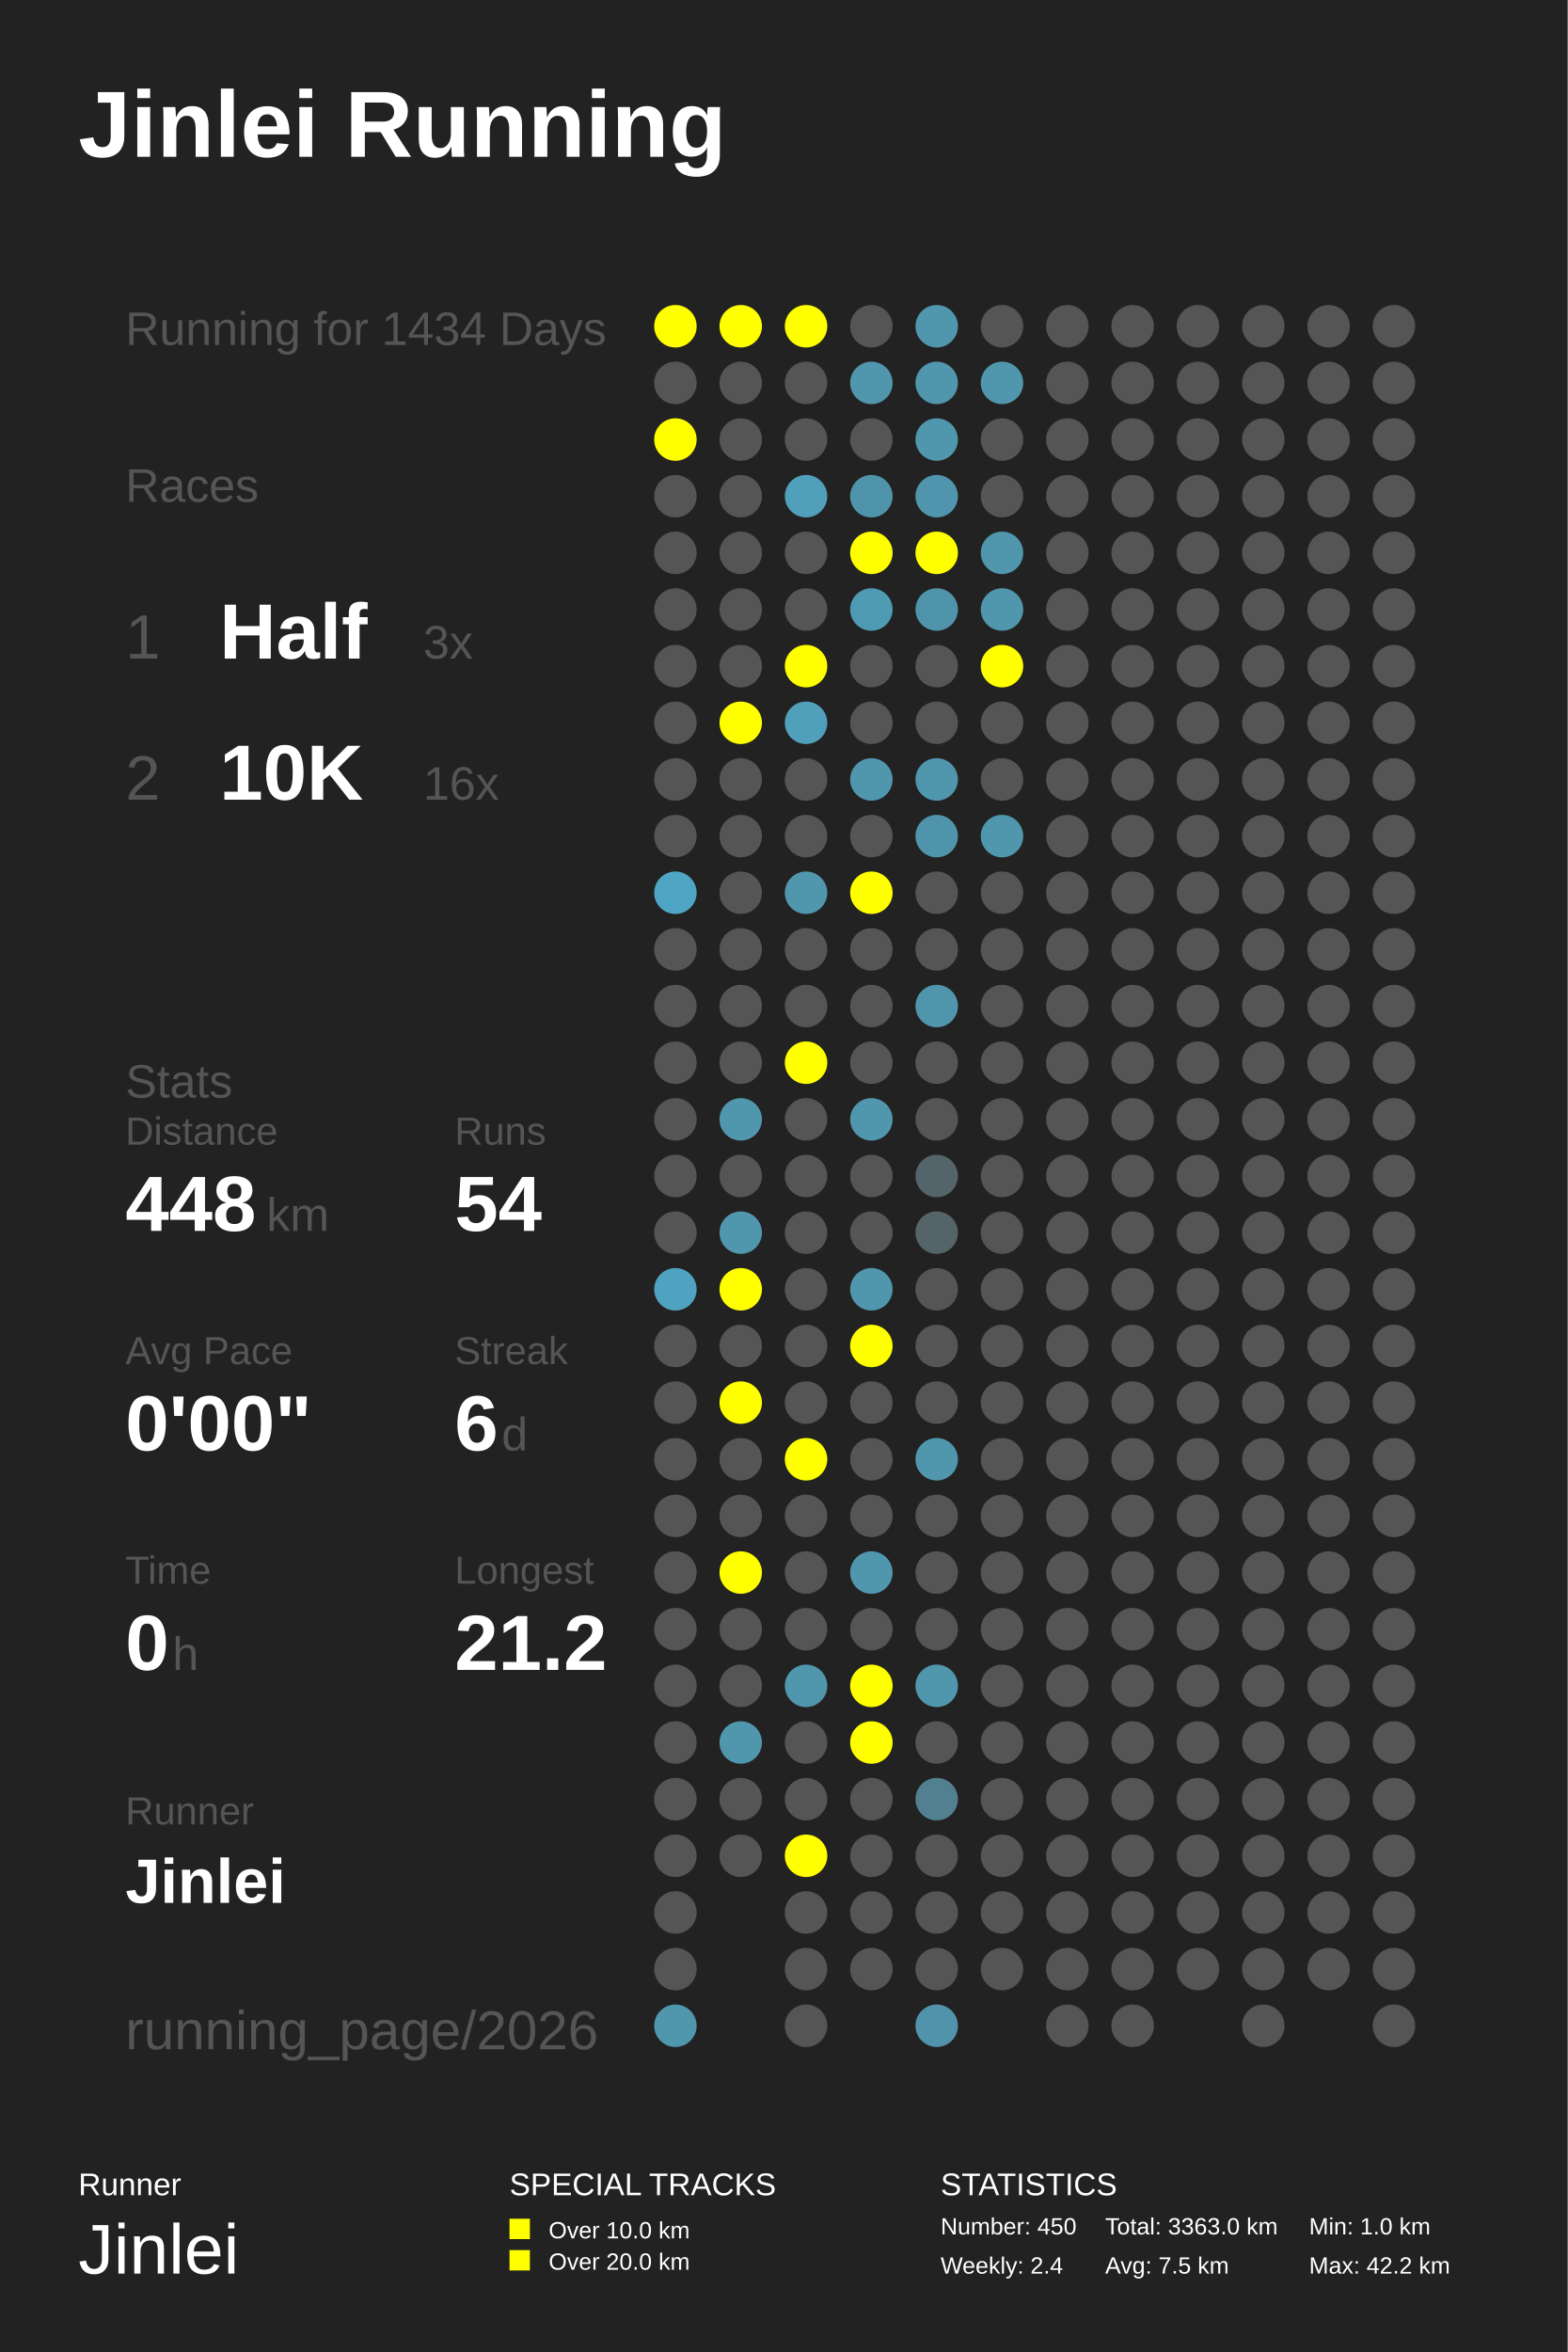
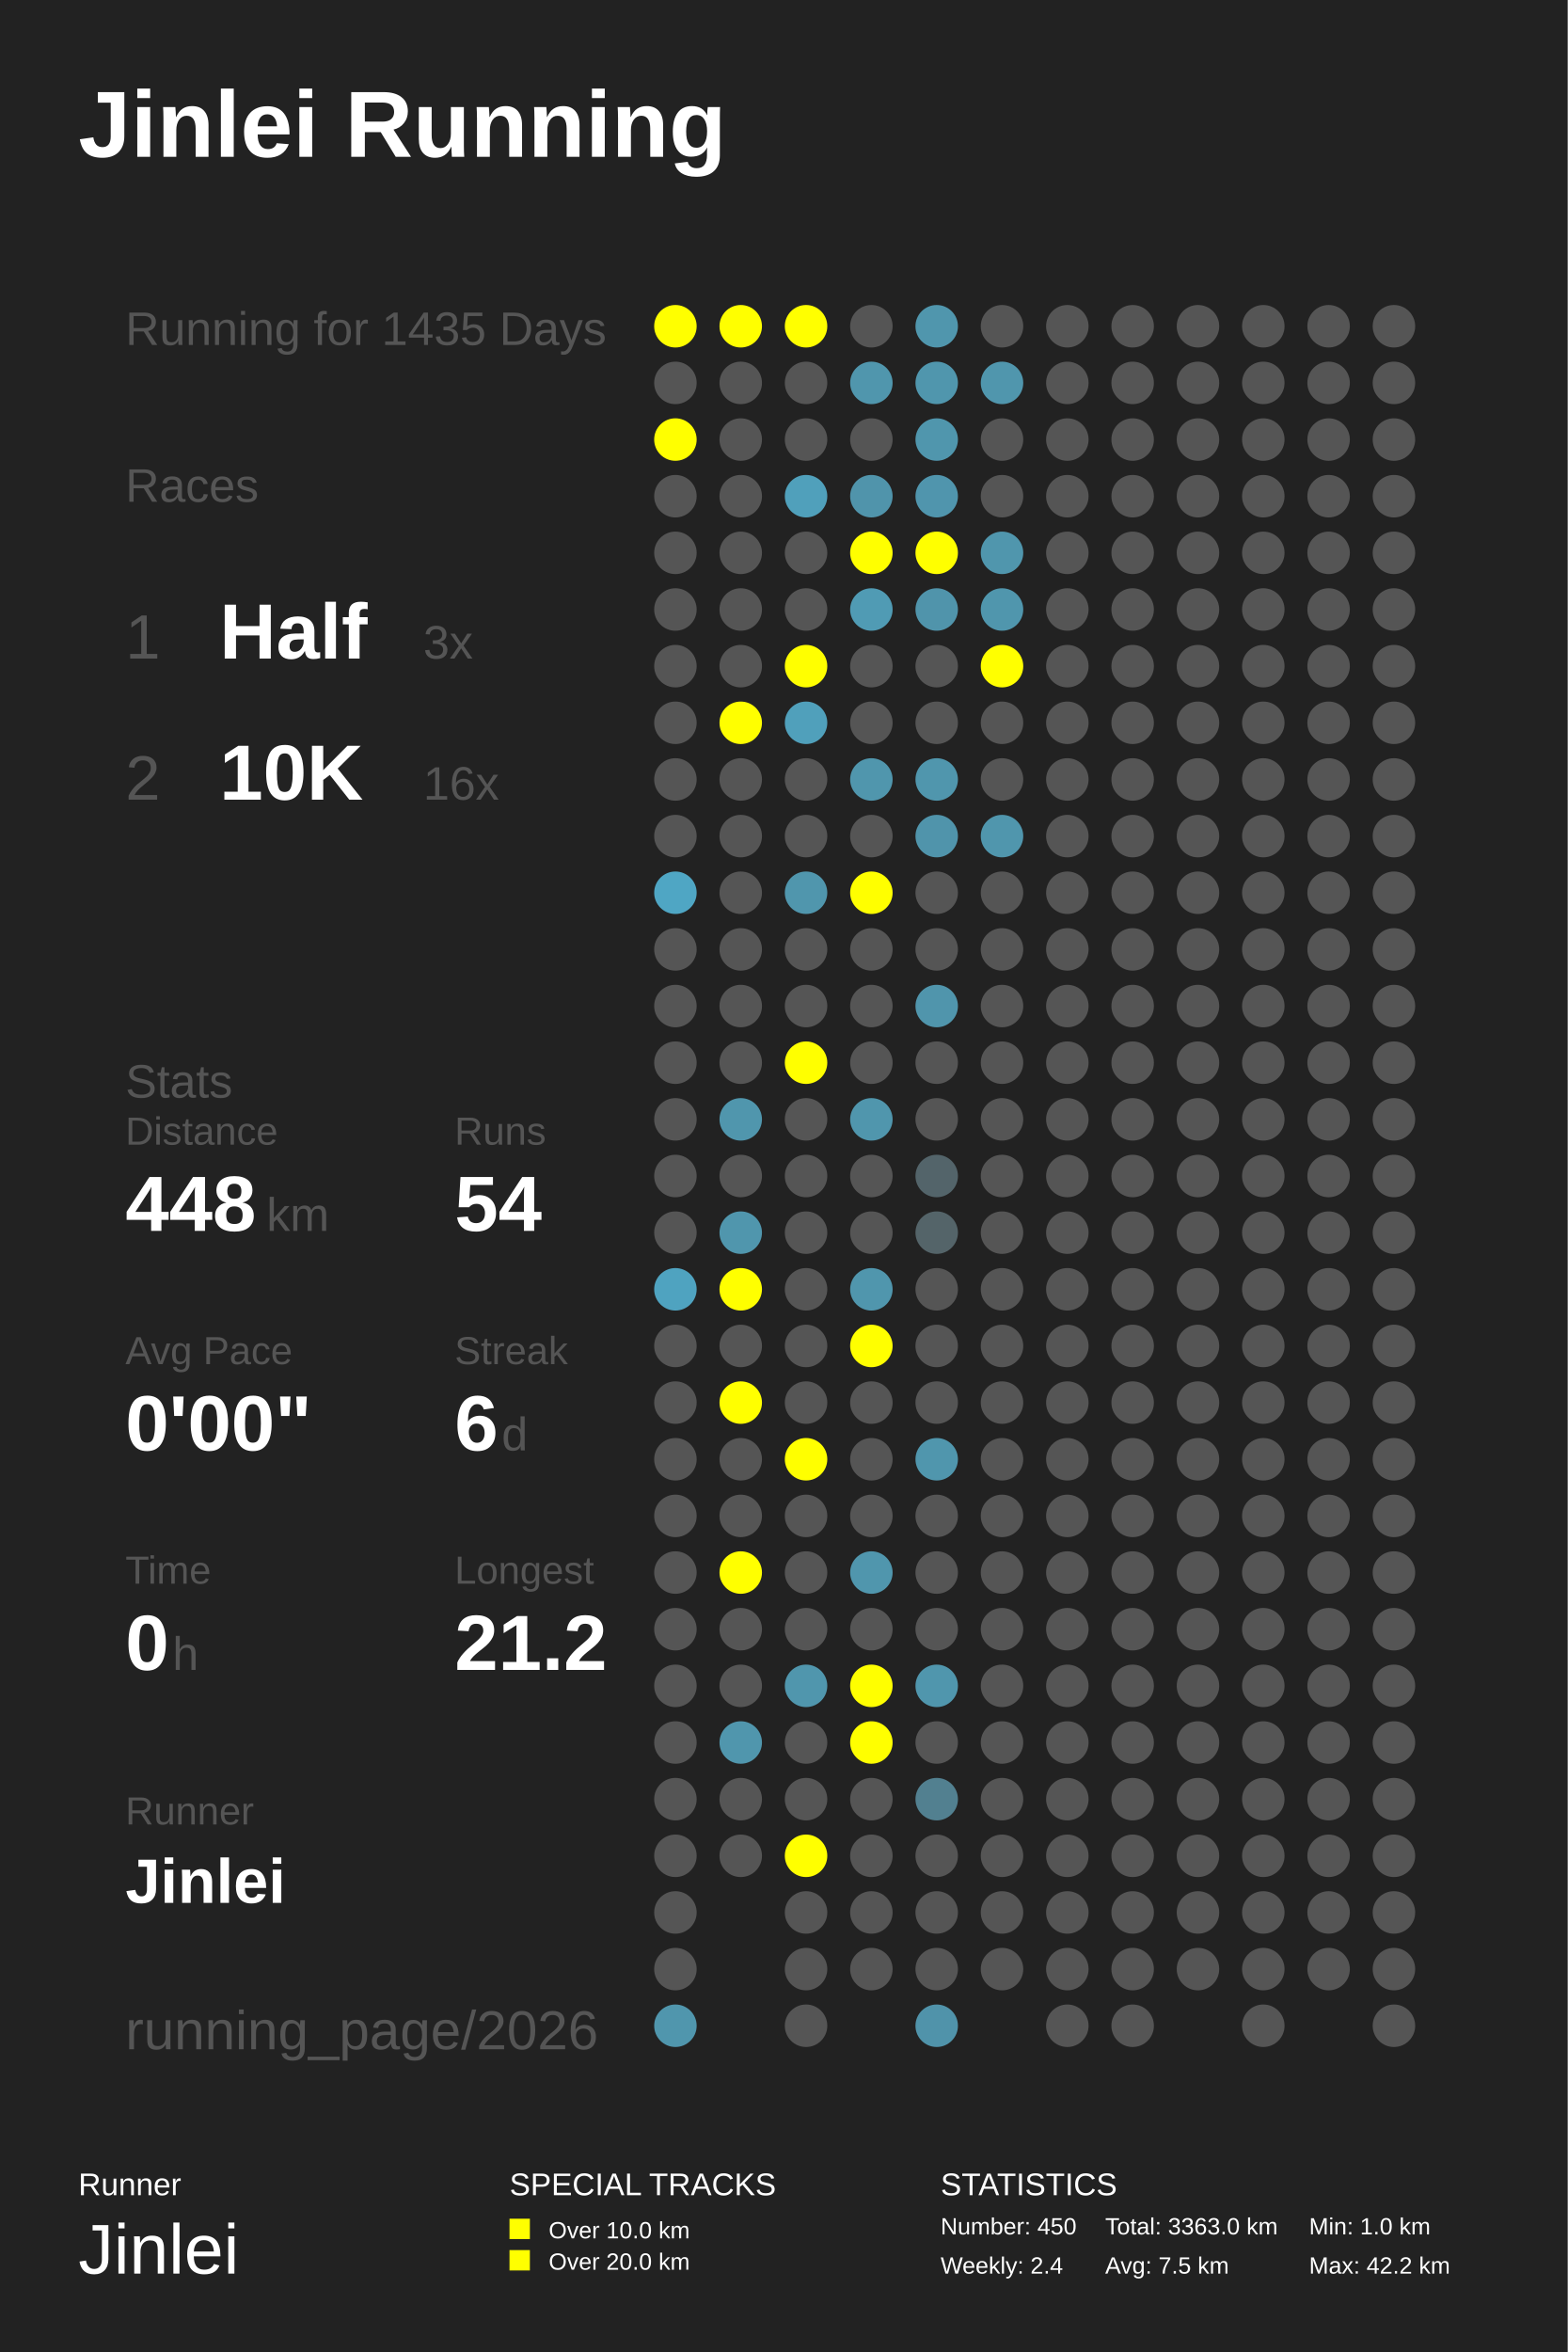
<svg xmlns="http://www.w3.org/2000/svg" baseProfile="full" height="300mm" version="1.1" viewBox="0,0,200,300" width="200mm">
  <defs />
  <rect fill="#222222" height="300" width="200" x="0" y="0" />
  <text fill="#FFFFFF" style="font-size:12px; font-family:Arial; font-weight:bold;" x="10" y="20">Jinlei Running</text>
  <text fill="#FFFFFF" style="font-size:4px; font-family:Arial" x="10" y="280">Runner</text>
  <text fill="#FFFFFF" style="font-size:9px; font-family:Arial" x="10" y="290">Jinlei</text>
  <text fill="#FFFFFF" style="font-size:4px; font-family:Arial" x="65" y="280">SPECIAL TRACKS</text>
  <rect fill="#FFFF00" height="2.6" width="2.6" x="65" y="283" />
  <text fill="#FFFFFF" style="font-size:3px; font-family:Arial" x="70" y="285.5">Over 10.0 km</text>
  <rect fill="#FFFF00" height="2.6" width="2.6" x="65" y="287" />
  <text fill="#FFFFFF" style="font-size:3px; font-family:Arial" x="70" y="289.5">Over 20.0 km</text>
  <text fill="#FFFFFF" style="font-size:4px; font-family:Arial" x="120" y="280">STATISTICS</text>
  <text fill="#FFFFFF" style="font-size:3px; font-family:Arial" x="120" y="285">Number: 450</text>
  <text fill="#FFFFFF" style="font-size:3px; font-family:Arial" x="120" y="290">Weekly: 2.4</text>
  <text fill="#FFFFFF" style="font-size:3px; font-family:Arial" x="141" y="285">Total: 3363.0 km</text>
  <text fill="#FFFFFF" style="font-size:3px; font-family:Arial" x="141" y="290">Avg: 7.5 km</text>
  <text fill="#FFFFFF" style="font-size:3px; font-family:Arial" x="167" y="285">Min: 1.0 km</text>
  <text fill="#FFFFFF" style="font-size:3px; font-family:Arial" x="167" y="290">Max: 42.2 km</text>
-   <text fill="#555555" style="font-size:6px; font-family:Arial;" x="16" y="44">Running for 1434 Days</text>
+   <text fill="#555555" style="font-size:6px; font-family:Arial;" x="16" y="44">Running for 1435 Days</text>
  <text fill="#555555" style="font-size:6px; font-family:Arial;" x="16" y="64">Races</text>
  <text fill="#555555" style="font-size:8px; font-family:Arial;" x="16" y="84">1</text>
  <text fill="#FFFFFF" style="font-size:10px; font-family:Arial; font-weight:bold;" x="28" y="84">Half</text>
  <text fill="#555555" style="font-size:6px; font-family:Arial;" x="54" y="84">3x</text>
  <text fill="#555555" style="font-size:8px; font-family:Arial;" x="16" y="102">2</text>
  <text fill="#FFFFFF" style="font-size:10px; font-family:Arial; font-weight:bold;" x="28" y="102">10K</text>
  <text fill="#555555" style="font-size:6px; font-family:Arial;" x="54" y="102">16x</text>
  <text fill="#555555" style="font-size:6px; font-family:Arial;" x="16" y="140">Stats</text>
  <text fill="#555555" style="font-size:5px; font-family:Arial;" x="16" y="146">Distance</text>
  <text fill="#FFFFFF" style="font-size:10px; font-family:Arial; font-weight:bold;" x="16" y="157">448</text>
  <text fill="#555555" style="font-size:6px; font-family:Arial;" x="34" y="157">km</text>
  <text fill="#555555" style="font-size:5px; font-family:Arial;" x="58" y="146">Runs</text>
  <text fill="#FFFFFF" style="font-size:10px; font-family:Arial; font-weight:bold;" x="58" y="157">54</text>
  <text fill="#555555" style="font-size:5px; font-family:Arial;" x="16" y="174">Avg Pace</text>
  <text fill="#FFFFFF" style="font-size:10px; font-family:Arial; font-weight:bold;" x="16" y="185">0'00"</text>
  <text fill="#555555" style="font-size:5px; font-family:Arial;" x="58" y="174">Streak</text>
  <text fill="#FFFFFF" style="font-size:10px; font-family:Arial; font-weight:bold;" x="58" y="185">6</text>
  <text fill="#555555" style="font-size:6px; font-family:Arial;" x="64" y="185">d</text>
  <text fill="#555555" style="font-size:5px; font-family:Arial;" x="16" y="202">Time</text>
  <text fill="#FFFFFF" style="font-size:10px; font-family:Arial; font-weight:bold;" x="16" y="213">0</text>
  <text fill="#555555" style="font-size:6px; font-family:Arial;" x="22" y="213">h</text>
  <text fill="#555555" style="font-size:5px; font-family:Arial;" x="58" y="202">Longest</text>
  <text fill="#FFFFFF" style="font-size:10px; font-family:Arial; font-weight:bold;" x="58" y="213">21.2</text>
  <text fill="#555555" style="font-size:5px; font-family:Arial;" x="16" y="232.71">Runner</text>
  <text fill="#FFFFFF" style="font-size:8px; font-family:Arial; font-weight:bold;" x="16" y="242.71">Jinlei</text>
  <text fill="#555555" style="font-size:7px; font-family:Arial;" x="16" y="261.387">running_page/2026</text>
  <circle cx="86.167" cy="41.613" fill="#FFFF00" r="2.71" />
  <circle cx="86.167" cy="48.839" fill="#555555" r="2.71" />
  <circle cx="86.167" cy="56.065" fill="#FFFF00" r="2.71" />
  <circle cx="86.167" cy="63.29" fill="#555555" r="2.71" />
  <circle cx="86.167" cy="70.516" fill="#555555" r="2.71" />
  <circle cx="86.167" cy="77.742" fill="#555555" r="2.71" />
  <circle cx="86.167" cy="84.968" fill="#555555" r="2.71" />
  <circle cx="86.167" cy="92.194" fill="#555555" r="2.71" />
  <circle cx="86.167" cy="99.419" fill="#555555" r="2.71" />
  <circle cx="86.167" cy="106.645" fill="#555555" r="2.71" />
  <circle cx="86.167" cy="113.871" fill="#4fa6c4" r="2.71" />
  <circle cx="86.167" cy="121.097" fill="#555555" r="2.71" />
  <circle cx="86.167" cy="128.323" fill="#555555" r="2.71" />
  <circle cx="86.167" cy="135.548" fill="#555555" r="2.71" />
  <circle cx="86.167" cy="142.774" fill="#555555" r="2.71" />
  <circle cx="86.167" cy="150.0" fill="#555555" r="2.71" />
  <circle cx="86.167" cy="157.226" fill="#555555" r="2.71" />
  <circle cx="86.167" cy="164.452" fill="#4fa3c0" r="2.71" />
  <circle cx="86.167" cy="171.677" fill="#555555" r="2.71" />
  <circle cx="86.167" cy="178.903" fill="#555555" r="2.71" />
  <circle cx="86.167" cy="186.129" fill="#555555" r="2.71" />
  <circle cx="86.167" cy="193.355" fill="#555555" r="2.71" />
  <circle cx="86.167" cy="200.581" fill="#555555" r="2.71" />
  <circle cx="86.167" cy="207.806" fill="#555555" r="2.71" />
  <circle cx="86.167" cy="215.032" fill="#555555" r="2.71" />
  <circle cx="86.167" cy="222.258" fill="#555555" r="2.71" />
  <circle cx="86.167" cy="229.484" fill="#555555" r="2.71" />
  <circle cx="86.167" cy="236.71" fill="#555555" r="2.71" />
  <circle cx="86.167" cy="243.935" fill="#555555" r="2.71" />
  <circle cx="86.167" cy="251.161" fill="#555555" r="2.71" />
  <circle cx="86.167" cy="258.387" fill="#5096ad" r="2.71" />
  <circle cx="94.5" cy="41.613" fill="#FFFF00" r="2.71" />
  <circle cx="94.5" cy="48.839" fill="#555555" r="2.71" />
  <circle cx="94.5" cy="56.065" fill="#555555" r="2.71" />
  <circle cx="94.5" cy="63.29" fill="#555555" r="2.71" />
  <circle cx="94.5" cy="70.516" fill="#555555" r="2.71" />
  <circle cx="94.5" cy="77.742" fill="#555555" r="2.71" />
  <circle cx="94.5" cy="84.968" fill="#555555" r="2.71" />
  <circle cx="94.5" cy="92.194" fill="#FFFF00" r="2.71" />
  <circle cx="94.5" cy="99.419" fill="#555555" r="2.71" />
  <circle cx="94.5" cy="106.645" fill="#555555" r="2.71" />
  <circle cx="94.5" cy="113.871" fill="#555555" r="2.71" />
  <circle cx="94.5" cy="121.097" fill="#555555" r="2.71" />
  <circle cx="94.5" cy="128.323" fill="#555555" r="2.71" />
  <circle cx="94.5" cy="135.548" fill="#555555" r="2.71" />
  <circle cx="94.5" cy="142.774" fill="#5096ad" r="2.71" />
  <circle cx="94.5" cy="150.0" fill="#555555" r="2.71" />
  <circle cx="94.5" cy="157.226" fill="#5096ad" r="2.71" />
  <circle cx="94.5" cy="164.452" fill="#FFFF00" r="2.71" />
  <circle cx="94.5" cy="171.677" fill="#555555" r="2.71" />
  <circle cx="94.5" cy="178.903" fill="#FFFF00" r="2.71" />
  <circle cx="94.5" cy="186.129" fill="#555555" r="2.71" />
  <circle cx="94.5" cy="193.355" fill="#555555" r="2.71" />
  <circle cx="94.5" cy="200.581" fill="#FFFF00" r="2.71" />
  <circle cx="94.5" cy="207.806" fill="#555555" r="2.71" />
  <circle cx="94.5" cy="215.032" fill="#555555" r="2.71" />
  <circle cx="94.5" cy="222.258" fill="#5096ad" r="2.71" />
  <circle cx="94.5" cy="229.484" fill="#555555" r="2.71" />
  <circle cx="94.5" cy="236.71" fill="#555555" r="2.71" />
  <circle cx="102.833" cy="41.613" fill="#FFFF00" r="2.71" />
  <circle cx="102.833" cy="48.839" fill="#555555" r="2.71" />
  <circle cx="102.833" cy="56.065" fill="#555555" r="2.71" />
  <circle cx="102.833" cy="63.29" fill="#50a0bb" r="2.71" />
  <circle cx="102.833" cy="70.516" fill="#555555" r="2.71" />
  <circle cx="102.833" cy="77.742" fill="#555555" r="2.71" />
  <circle cx="102.833" cy="84.968" fill="#FFFF00" r="2.71" />
  <circle cx="102.833" cy="92.194" fill="#50a0bb" r="2.71" />
  <circle cx="102.833" cy="99.419" fill="#555555" r="2.71" />
  <circle cx="102.833" cy="106.645" fill="#555555" r="2.71" />
  <circle cx="102.833" cy="113.871" fill="#5096ad" r="2.71" />
  <circle cx="102.833" cy="121.097" fill="#555555" r="2.71" />
  <circle cx="102.833" cy="128.323" fill="#555555" r="2.71" />
  <circle cx="102.833" cy="135.548" fill="#FFFF00" r="2.71" />
  <circle cx="102.833" cy="142.774" fill="#555555" r="2.71" />
  <circle cx="102.833" cy="150.0" fill="#555555" r="2.71" />
  <circle cx="102.833" cy="157.226" fill="#555555" r="2.71" />
  <circle cx="102.833" cy="164.452" fill="#555555" r="2.71" />
  <circle cx="102.833" cy="171.677" fill="#555555" r="2.71" />
  <circle cx="102.833" cy="178.903" fill="#555555" r="2.71" />
  <circle cx="102.833" cy="186.129" fill="#FFFF00" r="2.71" />
  <circle cx="102.833" cy="193.355" fill="#555555" r="2.71" />
  <circle cx="102.833" cy="200.581" fill="#555555" r="2.71" />
  <circle cx="102.833" cy="207.806" fill="#555555" r="2.71" />
  <circle cx="102.833" cy="215.032" fill="#5096ad" r="2.71" />
  <circle cx="102.833" cy="222.258" fill="#555555" r="2.71" />
  <circle cx="102.833" cy="229.484" fill="#555555" r="2.71" />
  <circle cx="102.833" cy="236.71" fill="#FFFF00" r="2.71" />
  <circle cx="102.833" cy="243.935" fill="#555555" r="2.71" />
  <circle cx="102.833" cy="251.161" fill="#555555" r="2.71" />
  <circle cx="102.833" cy="258.387" fill="#555555" r="2.71" />
  <circle cx="111.167" cy="41.613" fill="#555555" r="2.71" />
  <circle cx="111.167" cy="48.839" fill="#5096ad" r="2.71" />
  <circle cx="111.167" cy="56.065" fill="#555555" r="2.71" />
  <circle cx="111.167" cy="63.29" fill="#5094ab" r="2.71" />
  <circle cx="111.167" cy="70.516" fill="#FFFF00" r="2.71" />
  <circle cx="111.167" cy="77.742" fill="#509bb4" r="2.71" />
  <circle cx="111.167" cy="84.968" fill="#555555" r="2.71" />
  <circle cx="111.167" cy="92.194" fill="#555555" r="2.71" />
  <circle cx="111.167" cy="99.419" fill="#5096ad" r="2.71" />
  <circle cx="111.167" cy="106.645" fill="#555555" r="2.71" />
  <circle cx="111.167" cy="113.871" fill="#FFFF00" r="2.71" />
  <circle cx="111.167" cy="121.097" fill="#555555" r="2.71" />
  <circle cx="111.167" cy="128.323" fill="#555555" r="2.71" />
  <circle cx="111.167" cy="135.548" fill="#555555" r="2.71" />
  <circle cx="111.167" cy="142.774" fill="#5096ad" r="2.71" />
  <circle cx="111.167" cy="150.0" fill="#555555" r="2.71" />
  <circle cx="111.167" cy="157.226" fill="#555555" r="2.71" />
  <circle cx="111.167" cy="164.452" fill="#5096ad" r="2.71" />
  <circle cx="111.167" cy="171.677" fill="#FFFF00" r="2.71" />
  <circle cx="111.167" cy="178.903" fill="#555555" r="2.71" />
  <circle cx="111.167" cy="186.129" fill="#555555" r="2.71" />
  <circle cx="111.167" cy="193.355" fill="#555555" r="2.71" />
  <circle cx="111.167" cy="200.581" fill="#5096ad" r="2.71" />
  <circle cx="111.167" cy="207.806" fill="#555555" r="2.71" />
  <circle cx="111.167" cy="215.032" fill="#FFFF00" r="2.71" />
  <circle cx="111.167" cy="222.258" fill="#FFFF00" r="2.71" />
  <circle cx="111.167" cy="229.484" fill="#555555" r="2.71" />
  <circle cx="111.167" cy="236.71" fill="#555555" r="2.71" />
  <circle cx="111.167" cy="243.935" fill="#555555" r="2.71" />
  <circle cx="111.167" cy="251.161" fill="#555555" r="2.71" />
  <circle cx="119.5" cy="41.613" fill="#5096ad" r="2.71" />
  <circle cx="119.5" cy="48.839" fill="#5096ad" r="2.71" />
  <circle cx="119.5" cy="56.065" fill="#5096ad" r="2.71" />
  <circle cx="119.5" cy="63.29" fill="#5095ad" r="2.71" />
  <circle cx="119.5" cy="70.516" fill="#FFFF00" r="2.71" />
  <circle cx="119.5" cy="77.742" fill="#5094ab" r="2.71" />
  <circle cx="119.5" cy="84.968" fill="#555555" r="2.71" />
  <circle cx="119.5" cy="92.194" fill="#555555" r="2.71" />
  <circle cx="119.5" cy="99.419" fill="#5096ad" r="2.71" />
  <circle cx="119.5" cy="106.645" fill="#5094ab" r="2.71" />
  <circle cx="119.5" cy="113.871" fill="#555555" r="2.71" />
  <circle cx="119.5" cy="121.097" fill="#555555" r="2.71" />
  <circle cx="119.5" cy="128.323" fill="#5095ac" r="2.71" />
  <circle cx="119.5" cy="135.548" fill="#555555" r="2.71" />
  <circle cx="119.5" cy="142.774" fill="#555555" r="2.71" />
  <circle cx="119.5" cy="150.0" fill="#53646a" r="2.71" />
  <circle cx="119.5" cy="157.226" fill="#546469" r="2.71" />
  <circle cx="119.5" cy="164.452" fill="#555555" r="2.71" />
  <circle cx="119.5" cy="171.677" fill="#555555" r="2.71" />
  <circle cx="119.5" cy="178.903" fill="#555555" r="2.71" />
  <circle cx="119.5" cy="186.129" fill="#5096ad" r="2.71" />
  <circle cx="119.5" cy="193.355" fill="#555555" r="2.71" />
  <circle cx="119.5" cy="200.581" fill="#555555" r="2.71" />
  <circle cx="119.5" cy="207.806" fill="#555555" r="2.71" />
  <circle cx="119.5" cy="215.032" fill="#5096ad" r="2.71" />
  <circle cx="119.5" cy="222.258" fill="#555555" r="2.71" />
  <circle cx="119.5" cy="229.484" fill="#528090" r="2.71" />
  <circle cx="119.5" cy="236.71" fill="#555555" r="2.71" />
  <circle cx="119.5" cy="243.935" fill="#555555" r="2.71" />
  <circle cx="119.5" cy="251.161" fill="#555555" r="2.71" />
  <circle cx="119.5" cy="258.387" fill="#5093aa" r="2.71" />
  <circle cx="127.833" cy="41.613" fill="#555555" r="2.71" />
  <circle cx="127.833" cy="48.839" fill="#5096ad" r="2.71" />
  <circle cx="127.833" cy="56.065" fill="#555555" r="2.71" />
  <circle cx="127.833" cy="63.29" fill="#555555" r="2.71" />
  <circle cx="127.833" cy="70.516" fill="#5096ad" r="2.71" />
  <circle cx="127.833" cy="77.742" fill="#5096ad" r="2.71" />
  <circle cx="127.833" cy="84.968" fill="#FFFF00" r="2.71" />
  <circle cx="127.833" cy="92.194" fill="#555555" r="2.71" />
  <circle cx="127.833" cy="99.419" fill="#555555" r="2.71" />
  <circle cx="127.833" cy="106.645" fill="#5096ad" r="2.71" />
  <circle cx="127.833" cy="113.871" fill="#555555" r="2.71" />
  <circle cx="127.833" cy="121.097" fill="#555555" r="2.71" />
  <circle cx="127.833" cy="128.323" fill="#555555" r="2.71" />
  <circle cx="127.833" cy="135.548" fill="#555555" r="2.71" />
  <circle cx="127.833" cy="142.774" fill="#555555" r="2.71" />
  <circle cx="127.833" cy="150.0" fill="#555555" r="2.71" />
  <circle cx="127.833" cy="157.226" fill="#555555" r="2.71" />
  <circle cx="127.833" cy="164.452" fill="#555555" r="2.71" />
  <circle cx="127.833" cy="171.677" fill="#555555" r="2.71" />
  <circle cx="127.833" cy="178.903" fill="#555555" r="2.71" />
  <circle cx="127.833" cy="186.129" fill="#555555" r="2.71" />
  <circle cx="127.833" cy="193.355" fill="#555555" r="2.71" />
  <circle cx="127.833" cy="200.581" fill="#555555" r="2.71" />
  <circle cx="127.833" cy="207.806" fill="#555555" r="2.71" />
  <circle cx="127.833" cy="215.032" fill="#555555" r="2.71" />
  <circle cx="127.833" cy="222.258" fill="#555555" r="2.71" />
  <circle cx="127.833" cy="229.484" fill="#555555" r="2.71" />
  <circle cx="127.833" cy="236.71" fill="#555555" r="2.71" />
  <circle cx="127.833" cy="243.935" fill="#555555" r="2.71" />
  <circle cx="127.833" cy="251.161" fill="#555555" r="2.71" />
  <circle cx="136.167" cy="41.613" fill="#555555" r="2.71" />
  <circle cx="136.167" cy="48.839" fill="#555555" r="2.71" />
  <circle cx="136.167" cy="56.065" fill="#555555" r="2.71" />
  <circle cx="136.167" cy="63.29" fill="#555555" r="2.71" />
  <circle cx="136.167" cy="70.516" fill="#555555" r="2.71" />
  <circle cx="136.167" cy="77.742" fill="#555555" r="2.71" />
  <circle cx="136.167" cy="84.968" fill="#555555" r="2.71" />
  <circle cx="136.167" cy="92.194" fill="#555555" r="2.71" />
  <circle cx="136.167" cy="99.419" fill="#555555" r="2.71" />
  <circle cx="136.167" cy="106.645" fill="#555555" r="2.71" />
  <circle cx="136.167" cy="113.871" fill="#555555" r="2.71" />
  <circle cx="136.167" cy="121.097" fill="#555555" r="2.71" />
  <circle cx="136.167" cy="128.323" fill="#555555" r="2.71" />
  <circle cx="136.167" cy="135.548" fill="#555555" r="2.71" />
  <circle cx="136.167" cy="142.774" fill="#555555" r="2.71" />
  <circle cx="136.167" cy="150.0" fill="#555555" r="2.71" />
  <circle cx="136.167" cy="157.226" fill="#555555" r="2.71" />
  <circle cx="136.167" cy="164.452" fill="#555555" r="2.71" />
  <circle cx="136.167" cy="171.677" fill="#555555" r="2.71" />
  <circle cx="136.167" cy="178.903" fill="#555555" r="2.71" />
  <circle cx="136.167" cy="186.129" fill="#555555" r="2.71" />
  <circle cx="136.167" cy="193.355" fill="#555555" r="2.71" />
  <circle cx="136.167" cy="200.581" fill="#555555" r="2.71" />
  <circle cx="136.167" cy="207.806" fill="#555555" r="2.71" />
  <circle cx="136.167" cy="215.032" fill="#555555" r="2.71" />
  <circle cx="136.167" cy="222.258" fill="#555555" r="2.71" />
  <circle cx="136.167" cy="229.484" fill="#555555" r="2.71" />
  <circle cx="136.167" cy="236.71" fill="#555555" r="2.71" />
  <circle cx="136.167" cy="243.935" fill="#555555" r="2.71" />
  <circle cx="136.167" cy="251.161" fill="#555555" r="2.71" />
  <circle cx="136.167" cy="258.387" fill="#555555" r="2.71" />
  <circle cx="144.5" cy="41.613" fill="#555555" r="2.71" />
  <circle cx="144.5" cy="48.839" fill="#555555" r="2.71" />
  <circle cx="144.5" cy="56.065" fill="#555555" r="2.71" />
  <circle cx="144.5" cy="63.29" fill="#555555" r="2.71" />
  <circle cx="144.5" cy="70.516" fill="#555555" r="2.71" />
  <circle cx="144.5" cy="77.742" fill="#555555" r="2.71" />
  <circle cx="144.5" cy="84.968" fill="#555555" r="2.71" />
  <circle cx="144.5" cy="92.194" fill="#555555" r="2.71" />
  <circle cx="144.5" cy="99.419" fill="#555555" r="2.71" />
  <circle cx="144.5" cy="106.645" fill="#555555" r="2.71" />
  <circle cx="144.5" cy="113.871" fill="#555555" r="2.71" />
  <circle cx="144.5" cy="121.097" fill="#555555" r="2.71" />
  <circle cx="144.5" cy="128.323" fill="#555555" r="2.71" />
  <circle cx="144.5" cy="135.548" fill="#555555" r="2.71" />
  <circle cx="144.5" cy="142.774" fill="#555555" r="2.71" />
  <circle cx="144.5" cy="150.0" fill="#555555" r="2.71" />
  <circle cx="144.5" cy="157.226" fill="#555555" r="2.71" />
  <circle cx="144.5" cy="164.452" fill="#555555" r="2.71" />
  <circle cx="144.5" cy="171.677" fill="#555555" r="2.71" />
  <circle cx="144.5" cy="178.903" fill="#555555" r="2.71" />
  <circle cx="144.5" cy="186.129" fill="#555555" r="2.71" />
  <circle cx="144.5" cy="193.355" fill="#555555" r="2.71" />
  <circle cx="144.5" cy="200.581" fill="#555555" r="2.71" />
  <circle cx="144.5" cy="207.806" fill="#555555" r="2.71" />
  <circle cx="144.5" cy="215.032" fill="#555555" r="2.71" />
  <circle cx="144.5" cy="222.258" fill="#555555" r="2.71" />
  <circle cx="144.5" cy="229.484" fill="#555555" r="2.71" />
  <circle cx="144.5" cy="236.71" fill="#555555" r="2.71" />
  <circle cx="144.5" cy="243.935" fill="#555555" r="2.71" />
  <circle cx="144.5" cy="251.161" fill="#555555" r="2.71" />
  <circle cx="144.5" cy="258.387" fill="#555555" r="2.71" />
  <circle cx="152.833" cy="41.613" fill="#555555" r="2.71" />
  <circle cx="152.833" cy="48.839" fill="#555555" r="2.71" />
  <circle cx="152.833" cy="56.065" fill="#555555" r="2.71" />
  <circle cx="152.833" cy="63.29" fill="#555555" r="2.71" />
  <circle cx="152.833" cy="70.516" fill="#555555" r="2.71" />
  <circle cx="152.833" cy="77.742" fill="#555555" r="2.71" />
  <circle cx="152.833" cy="84.968" fill="#555555" r="2.71" />
  <circle cx="152.833" cy="92.194" fill="#555555" r="2.71" />
  <circle cx="152.833" cy="99.419" fill="#555555" r="2.71" />
  <circle cx="152.833" cy="106.645" fill="#555555" r="2.71" />
  <circle cx="152.833" cy="113.871" fill="#555555" r="2.71" />
  <circle cx="152.833" cy="121.097" fill="#555555" r="2.71" />
  <circle cx="152.833" cy="128.323" fill="#555555" r="2.71" />
  <circle cx="152.833" cy="135.548" fill="#555555" r="2.71" />
  <circle cx="152.833" cy="142.774" fill="#555555" r="2.71" />
  <circle cx="152.833" cy="150.0" fill="#555555" r="2.71" />
  <circle cx="152.833" cy="157.226" fill="#555555" r="2.71" />
  <circle cx="152.833" cy="164.452" fill="#555555" r="2.71" />
  <circle cx="152.833" cy="171.677" fill="#555555" r="2.71" />
  <circle cx="152.833" cy="178.903" fill="#555555" r="2.71" />
  <circle cx="152.833" cy="186.129" fill="#555555" r="2.71" />
  <circle cx="152.833" cy="193.355" fill="#555555" r="2.71" />
  <circle cx="152.833" cy="200.581" fill="#555555" r="2.71" />
  <circle cx="152.833" cy="207.806" fill="#555555" r="2.71" />
  <circle cx="152.833" cy="215.032" fill="#555555" r="2.71" />
  <circle cx="152.833" cy="222.258" fill="#555555" r="2.71" />
  <circle cx="152.833" cy="229.484" fill="#555555" r="2.71" />
  <circle cx="152.833" cy="236.71" fill="#555555" r="2.71" />
  <circle cx="152.833" cy="243.935" fill="#555555" r="2.71" />
  <circle cx="152.833" cy="251.161" fill="#555555" r="2.71" />
  <circle cx="161.167" cy="41.613" fill="#555555" r="2.71" />
  <circle cx="161.167" cy="48.839" fill="#555555" r="2.71" />
  <circle cx="161.167" cy="56.065" fill="#555555" r="2.71" />
  <circle cx="161.167" cy="63.29" fill="#555555" r="2.71" />
  <circle cx="161.167" cy="70.516" fill="#555555" r="2.71" />
  <circle cx="161.167" cy="77.742" fill="#555555" r="2.71" />
  <circle cx="161.167" cy="84.968" fill="#555555" r="2.71" />
  <circle cx="161.167" cy="92.194" fill="#555555" r="2.71" />
  <circle cx="161.167" cy="99.419" fill="#555555" r="2.71" />
  <circle cx="161.167" cy="106.645" fill="#555555" r="2.71" />
  <circle cx="161.167" cy="113.871" fill="#555555" r="2.71" />
  <circle cx="161.167" cy="121.097" fill="#555555" r="2.71" />
  <circle cx="161.167" cy="128.323" fill="#555555" r="2.71" />
  <circle cx="161.167" cy="135.548" fill="#555555" r="2.71" />
  <circle cx="161.167" cy="142.774" fill="#555555" r="2.71" />
  <circle cx="161.167" cy="150.0" fill="#555555" r="2.71" />
  <circle cx="161.167" cy="157.226" fill="#555555" r="2.71" />
  <circle cx="161.167" cy="164.452" fill="#555555" r="2.71" />
  <circle cx="161.167" cy="171.677" fill="#555555" r="2.71" />
  <circle cx="161.167" cy="178.903" fill="#555555" r="2.71" />
  <circle cx="161.167" cy="186.129" fill="#555555" r="2.71" />
  <circle cx="161.167" cy="193.355" fill="#555555" r="2.71" />
  <circle cx="161.167" cy="200.581" fill="#555555" r="2.71" />
  <circle cx="161.167" cy="207.806" fill="#555555" r="2.71" />
  <circle cx="161.167" cy="215.032" fill="#555555" r="2.71" />
  <circle cx="161.167" cy="222.258" fill="#555555" r="2.71" />
  <circle cx="161.167" cy="229.484" fill="#555555" r="2.71" />
  <circle cx="161.167" cy="236.71" fill="#555555" r="2.71" />
  <circle cx="161.167" cy="243.935" fill="#555555" r="2.71" />
  <circle cx="161.167" cy="251.161" fill="#555555" r="2.71" />
  <circle cx="161.167" cy="258.387" fill="#555555" r="2.71" />
  <circle cx="169.5" cy="41.613" fill="#555555" r="2.71" />
  <circle cx="169.5" cy="48.839" fill="#555555" r="2.71" />
  <circle cx="169.5" cy="56.065" fill="#555555" r="2.71" />
  <circle cx="169.5" cy="63.29" fill="#555555" r="2.71" />
  <circle cx="169.5" cy="70.516" fill="#555555" r="2.71" />
  <circle cx="169.5" cy="77.742" fill="#555555" r="2.71" />
  <circle cx="169.5" cy="84.968" fill="#555555" r="2.71" />
  <circle cx="169.5" cy="92.194" fill="#555555" r="2.71" />
  <circle cx="169.5" cy="99.419" fill="#555555" r="2.71" />
  <circle cx="169.5" cy="106.645" fill="#555555" r="2.71" />
  <circle cx="169.5" cy="113.871" fill="#555555" r="2.71" />
  <circle cx="169.5" cy="121.097" fill="#555555" r="2.71" />
  <circle cx="169.5" cy="128.323" fill="#555555" r="2.71" />
  <circle cx="169.5" cy="135.548" fill="#555555" r="2.71" />
  <circle cx="169.5" cy="142.774" fill="#555555" r="2.71" />
  <circle cx="169.5" cy="150.0" fill="#555555" r="2.71" />
  <circle cx="169.5" cy="157.226" fill="#555555" r="2.71" />
  <circle cx="169.5" cy="164.452" fill="#555555" r="2.71" />
  <circle cx="169.5" cy="171.677" fill="#555555" r="2.71" />
  <circle cx="169.5" cy="178.903" fill="#555555" r="2.71" />
  <circle cx="169.5" cy="186.129" fill="#555555" r="2.71" />
  <circle cx="169.5" cy="193.355" fill="#555555" r="2.71" />
  <circle cx="169.5" cy="200.581" fill="#555555" r="2.71" />
  <circle cx="169.5" cy="207.806" fill="#555555" r="2.71" />
  <circle cx="169.5" cy="215.032" fill="#555555" r="2.71" />
  <circle cx="169.5" cy="222.258" fill="#555555" r="2.71" />
  <circle cx="169.5" cy="229.484" fill="#555555" r="2.71" />
  <circle cx="169.5" cy="236.71" fill="#555555" r="2.71" />
  <circle cx="169.5" cy="243.935" fill="#555555" r="2.71" />
  <circle cx="169.5" cy="251.161" fill="#555555" r="2.71" />
  <circle cx="177.833" cy="41.613" fill="#555555" r="2.71" />
  <circle cx="177.833" cy="48.839" fill="#555555" r="2.71" />
  <circle cx="177.833" cy="56.065" fill="#555555" r="2.71" />
  <circle cx="177.833" cy="63.29" fill="#555555" r="2.71" />
  <circle cx="177.833" cy="70.516" fill="#555555" r="2.71" />
  <circle cx="177.833" cy="77.742" fill="#555555" r="2.71" />
  <circle cx="177.833" cy="84.968" fill="#555555" r="2.71" />
  <circle cx="177.833" cy="92.194" fill="#555555" r="2.71" />
  <circle cx="177.833" cy="99.419" fill="#555555" r="2.71" />
  <circle cx="177.833" cy="106.645" fill="#555555" r="2.71" />
  <circle cx="177.833" cy="113.871" fill="#555555" r="2.71" />
  <circle cx="177.833" cy="121.097" fill="#555555" r="2.71" />
  <circle cx="177.833" cy="128.323" fill="#555555" r="2.71" />
  <circle cx="177.833" cy="135.548" fill="#555555" r="2.71" />
  <circle cx="177.833" cy="142.774" fill="#555555" r="2.71" />
  <circle cx="177.833" cy="150.0" fill="#555555" r="2.71" />
  <circle cx="177.833" cy="157.226" fill="#555555" r="2.71" />
  <circle cx="177.833" cy="164.452" fill="#555555" r="2.71" />
  <circle cx="177.833" cy="171.677" fill="#555555" r="2.71" />
  <circle cx="177.833" cy="178.903" fill="#555555" r="2.71" />
  <circle cx="177.833" cy="186.129" fill="#555555" r="2.71" />
  <circle cx="177.833" cy="193.355" fill="#555555" r="2.71" />
  <circle cx="177.833" cy="200.581" fill="#555555" r="2.71" />
  <circle cx="177.833" cy="207.806" fill="#555555" r="2.71" />
  <circle cx="177.833" cy="215.032" fill="#555555" r="2.71" />
  <circle cx="177.833" cy="222.258" fill="#555555" r="2.71" />
  <circle cx="177.833" cy="229.484" fill="#555555" r="2.71" />
  <circle cx="177.833" cy="236.71" fill="#555555" r="2.71" />
  <circle cx="177.833" cy="243.935" fill="#555555" r="2.71" />
  <circle cx="177.833" cy="251.161" fill="#555555" r="2.71" />
  <circle cx="177.833" cy="258.387" fill="#555555" r="2.71" />
</svg>
